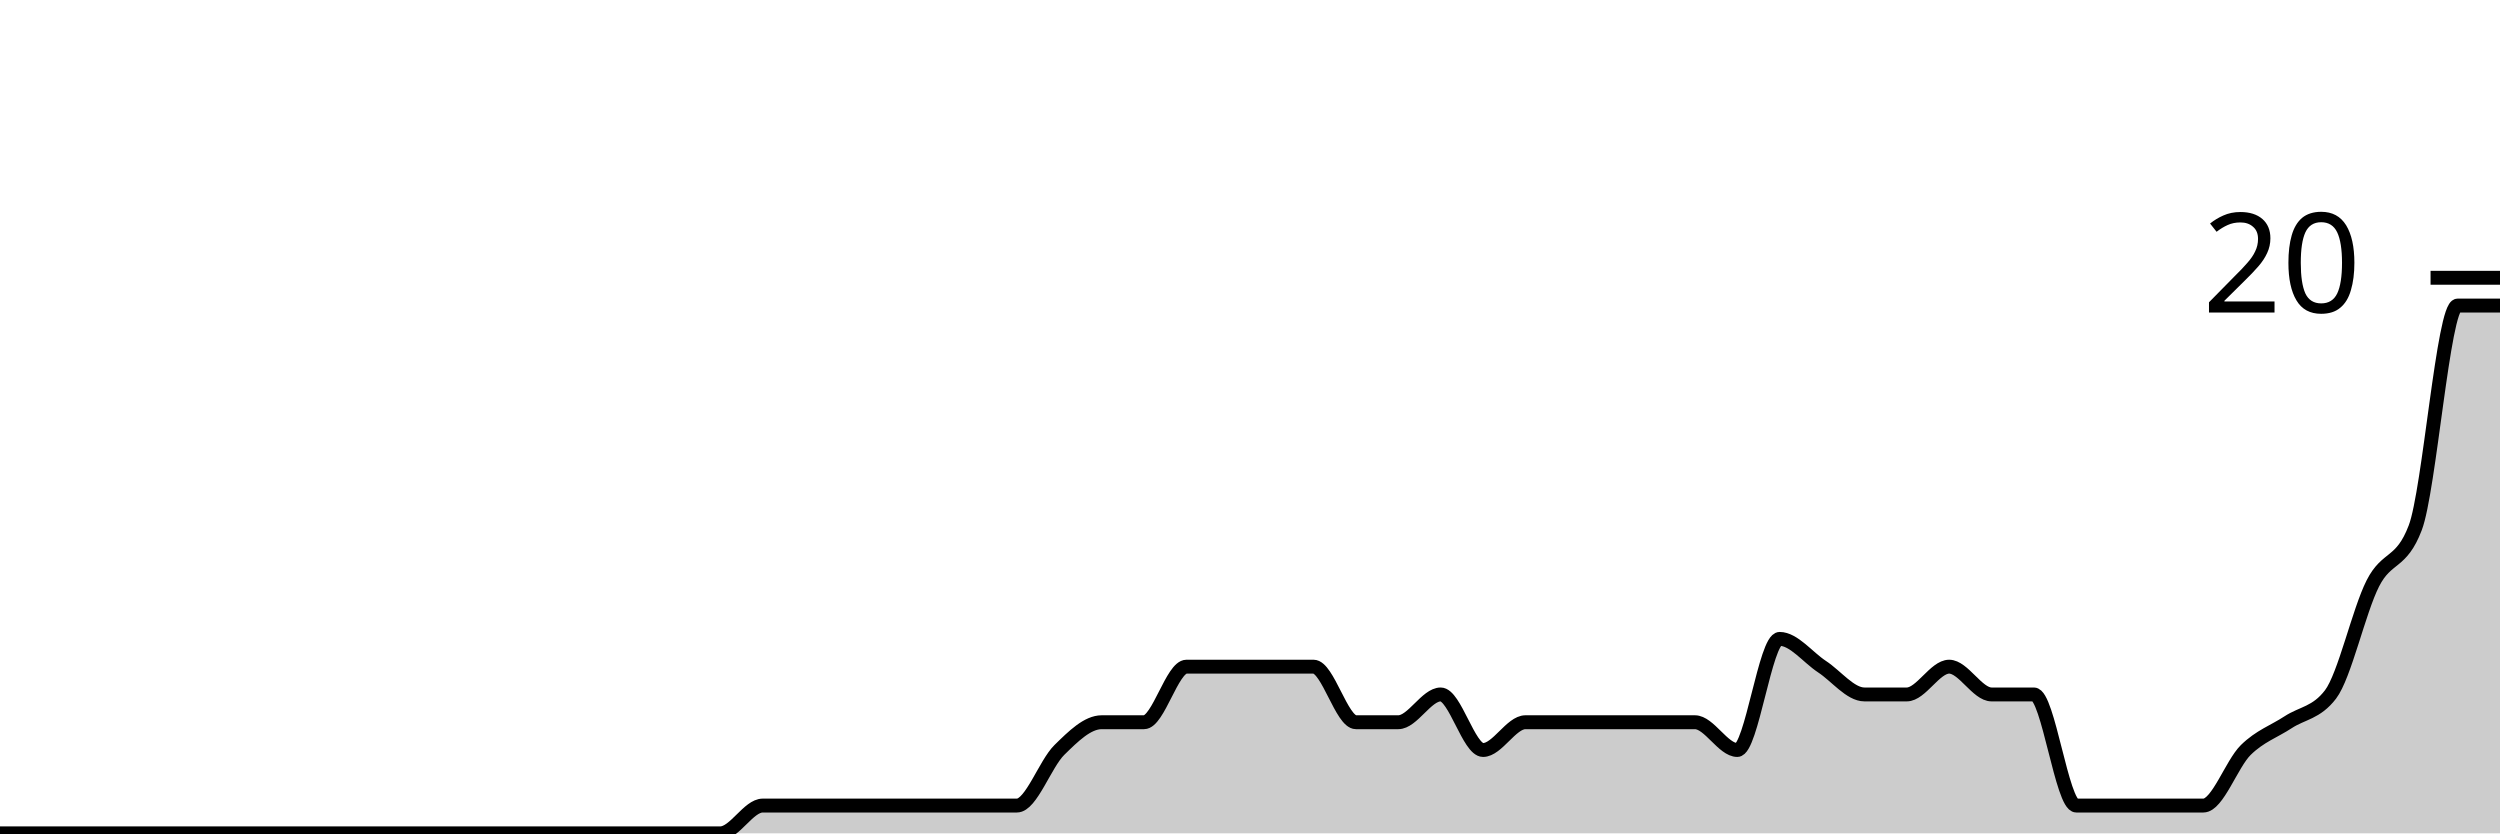
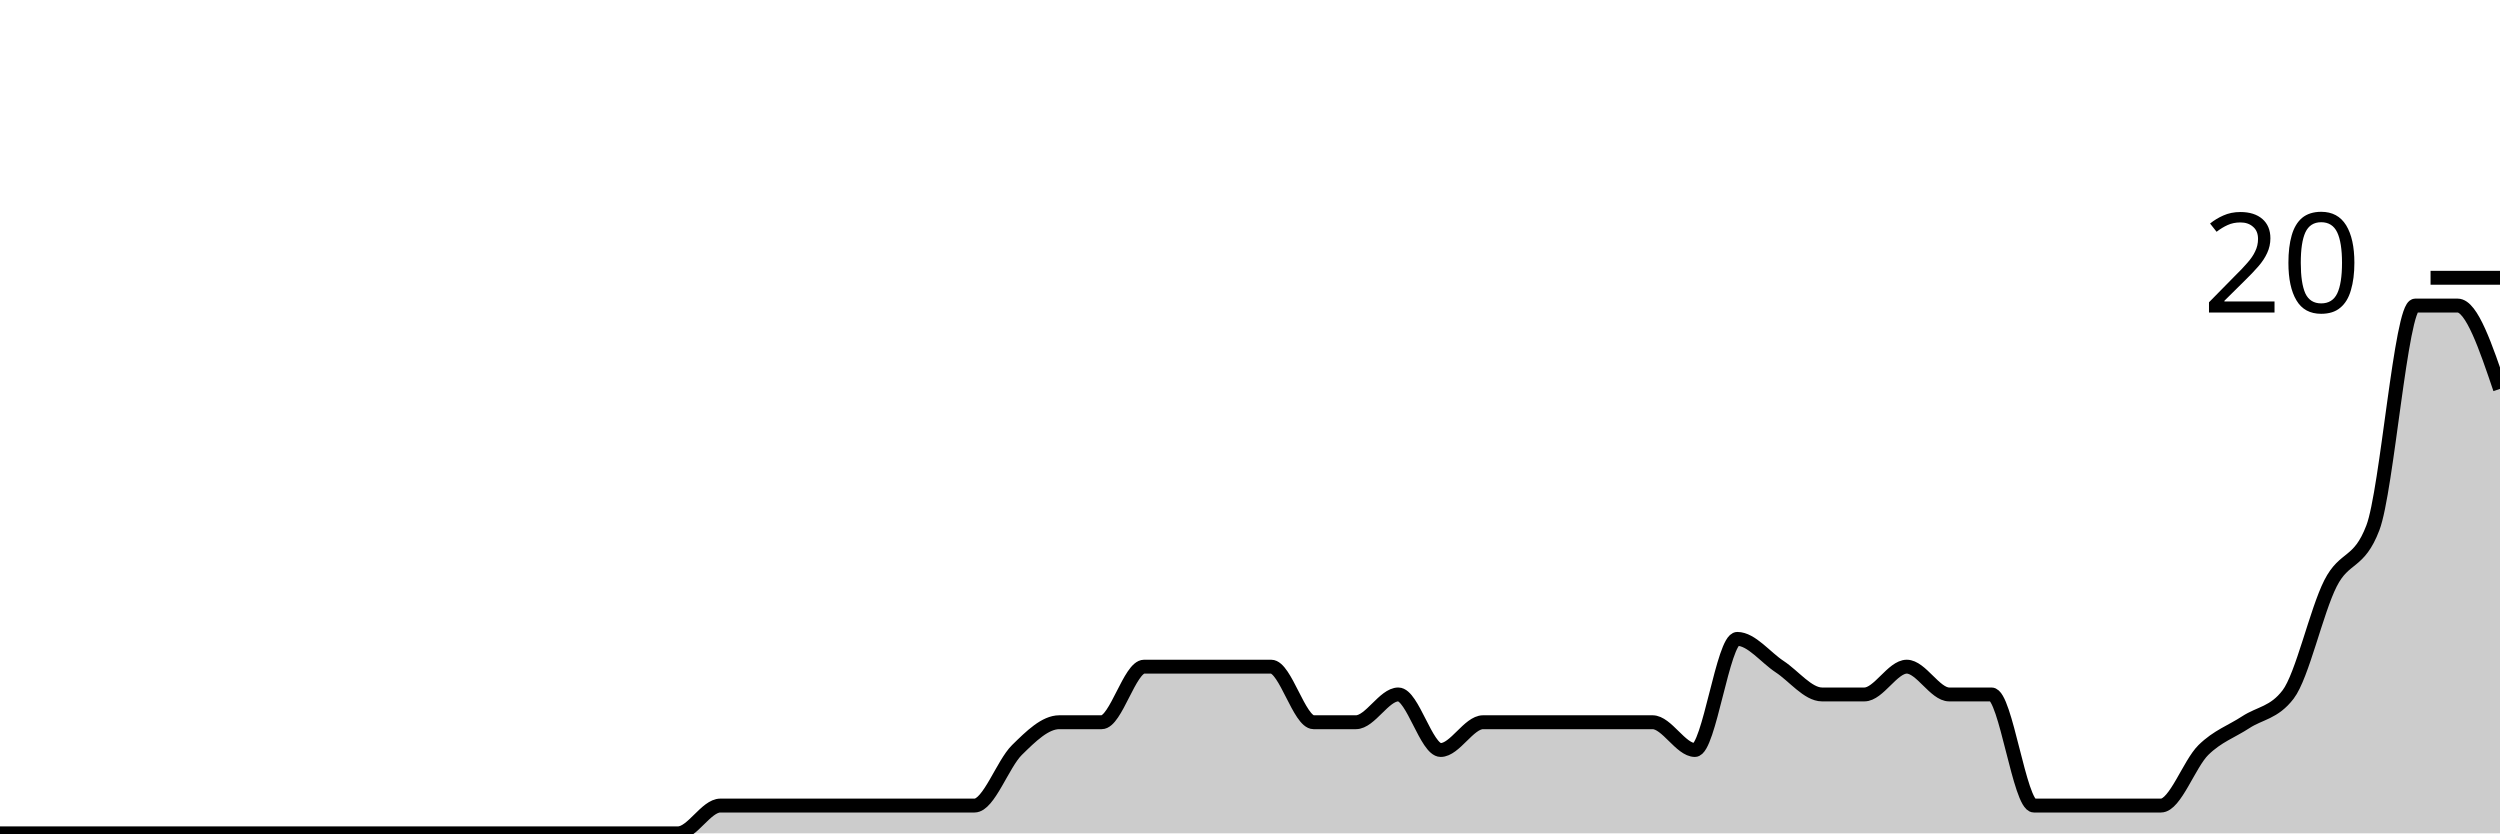
<svg xmlns="http://www.w3.org/2000/svg" viewBox="0 0 180 60">
  <g transform="translate(0,20)">
-     <path class="area" fill="rgba(0, 0, 0, 0.2)" d="M0,40C1.017,40,2.034,40,3.051,40C4.068,40,5.085,40,6.102,40C7.119,40,8.136,40,9.153,40C10.169,40,11.186,40,12.203,40C13.22,40,14.237,40,15.254,40C16.271,40,17.288,40,18.305,40C19.322,40,20.339,40,21.356,40C22.373,40,23.39,40,24.407,40C25.424,40,26.441,40,27.458,40C28.475,40,29.492,40,30.508,40C31.525,40,32.542,40,33.559,40C34.576,40,35.593,40,36.61,40C37.627,40,38.644,40,39.661,40C40.678,40,41.695,40,42.712,40C43.729,40,44.746,40,45.763,40C46.78,40,47.797,40,48.814,40C49.831,40,50.847,40,51.864,40C52.881,40,53.898,38,54.915,38C55.932,38,56.949,38,57.966,38C58.983,38,60,38,61.017,38C62.034,38,63.051,38,64.068,38C65.085,38,66.102,38,67.119,38C68.136,38,69.153,38,70.169,38C71.186,38,72.203,38,73.22,38C74.237,38,75.254,35,76.271,34C77.288,33,78.305,32,79.322,32C80.339,32,81.356,32,82.373,32C83.39,32,84.407,28,85.424,28C86.441,28,87.458,28,88.475,28C89.492,28,90.508,28,91.525,28C92.542,28,93.559,28,94.576,28C95.593,28,96.61,32,97.627,32C98.644,32,99.661,32,100.678,32C101.695,32,102.712,30,103.729,30C104.746,30,105.763,34,106.78,34C107.797,34,108.814,32,109.831,32C110.847,32,111.864,32,112.881,32C113.898,32,114.915,32,115.932,32C116.949,32,117.966,32,118.983,32C120,32,121.017,32,122.034,32C123.051,32,124.068,34,125.085,34C126.102,34,127.119,26,128.136,26C129.153,26,130.169,27.333,131.186,28C132.203,28.667,133.22,30,134.237,30C135.254,30,136.271,30,137.288,30C138.305,30,139.322,28,140.339,28C141.356,28,142.373,30,143.39,30C144.407,30,145.424,30,146.441,30C147.458,30,148.475,38,149.492,38C150.508,38,151.525,38,152.542,38C153.559,38,154.576,38,155.593,38C156.61,38,157.627,38,158.644,38C159.661,38,160.678,35,161.695,34C162.712,33,163.729,32.667,164.746,32C165.763,31.333,166.78,31.333,167.797,30C168.814,28.667,169.831,24,170.847,22C171.864,20,172.881,20.667,173.898,18C174.915,15.333,175.932,2,176.949,2C177.966,2,178.983,2,180,2L180,40C178.983,40,177.966,40,176.949,40C175.932,40,174.915,40,173.898,40C172.881,40,171.864,40,170.847,40C169.831,40,168.814,40,167.797,40C166.78,40,165.763,40,164.746,40C163.729,40,162.712,40,161.695,40C160.678,40,159.661,40,158.644,40C157.627,40,156.61,40,155.593,40C154.576,40,153.559,40,152.542,40C151.525,40,150.508,40,149.492,40C148.475,40,147.458,40,146.441,40C145.424,40,144.407,40,143.39,40C142.373,40,141.356,40,140.339,40C139.322,40,138.305,40,137.288,40C136.271,40,135.254,40,134.237,40C133.22,40,132.203,40,131.186,40C130.169,40,129.153,40,128.136,40C127.119,40,126.102,40,125.085,40C124.068,40,123.051,40,122.034,40C121.017,40,120,40,118.983,40C117.966,40,116.949,40,115.932,40C114.915,40,113.898,40,112.881,40C111.864,40,110.847,40,109.831,40C108.814,40,107.797,40,106.78,40C105.763,40,104.746,40,103.729,40C102.712,40,101.695,40,100.678,40C99.661,40,98.644,40,97.627,40C96.61,40,95.593,40,94.576,40C93.559,40,92.542,40,91.525,40C90.508,40,89.492,40,88.475,40C87.458,40,86.441,40,85.424,40C84.407,40,83.39,40,82.373,40C81.356,40,80.339,40,79.322,40C78.305,40,77.288,40,76.271,40C75.254,40,74.237,40,73.22,40C72.203,40,71.186,40,70.169,40C69.153,40,68.136,40,67.119,40C66.102,40,65.085,40,64.068,40C63.051,40,62.034,40,61.017,40C60,40,58.983,40,57.966,40C56.949,40,55.932,40,54.915,40C53.898,40,52.881,40,51.864,40C50.847,40,49.831,40,48.814,40C47.797,40,46.78,40,45.763,40C44.746,40,43.729,40,42.712,40C41.695,40,40.678,40,39.661,40C38.644,40,37.627,40,36.61,40C35.593,40,34.576,40,33.559,40C32.542,40,31.525,40,30.508,40C29.492,40,28.475,40,27.458,40C26.441,40,25.424,40,24.407,40C23.39,40,22.373,40,21.356,40C20.339,40,19.322,40,18.305,40C17.288,40,16.271,40,15.254,40C14.237,40,13.22,40,12.203,40C11.186,40,10.169,40,9.153,40C8.136,40,7.119,40,6.102,40C5.085,40,4.068,40,3.051,40C2.034,40,1.017,40,0,40Z" />
-     <path class="line" stroke="black" fill="none" d="M0,40C1.017,40,2.034,40,3.051,40C4.068,40,5.085,40,6.102,40C7.119,40,8.136,40,9.153,40C10.169,40,11.186,40,12.203,40C13.22,40,14.237,40,15.254,40C16.271,40,17.288,40,18.305,40C19.322,40,20.339,40,21.356,40C22.373,40,23.39,40,24.407,40C25.424,40,26.441,40,27.458,40C28.475,40,29.492,40,30.508,40C31.525,40,32.542,40,33.559,40C34.576,40,35.593,40,36.61,40C37.627,40,38.644,40,39.661,40C40.678,40,41.695,40,42.712,40C43.729,40,44.746,40,45.763,40C46.78,40,47.797,40,48.814,40C49.831,40,50.847,40,51.864,40C52.881,40,53.898,38,54.915,38C55.932,38,56.949,38,57.966,38C58.983,38,60,38,61.017,38C62.034,38,63.051,38,64.068,38C65.085,38,66.102,38,67.119,38C68.136,38,69.153,38,70.169,38C71.186,38,72.203,38,73.22,38C74.237,38,75.254,35,76.271,34C77.288,33,78.305,32,79.322,32C80.339,32,81.356,32,82.373,32C83.39,32,84.407,28,85.424,28C86.441,28,87.458,28,88.475,28C89.492,28,90.508,28,91.525,28C92.542,28,93.559,28,94.576,28C95.593,28,96.61,32,97.627,32C98.644,32,99.661,32,100.678,32C101.695,32,102.712,30,103.729,30C104.746,30,105.763,34,106.78,34C107.797,34,108.814,32,109.831,32C110.847,32,111.864,32,112.881,32C113.898,32,114.915,32,115.932,32C116.949,32,117.966,32,118.983,32C120,32,121.017,32,122.034,32C123.051,32,124.068,34,125.085,34C126.102,34,127.119,26,128.136,26C129.153,26,130.169,27.333,131.186,28C132.203,28.667,133.22,30,134.237,30C135.254,30,136.271,30,137.288,30C138.305,30,139.322,28,140.339,28C141.356,28,142.373,30,143.39,30C144.407,30,145.424,30,146.441,30C147.458,30,148.475,38,149.492,38C150.508,38,151.525,38,152.542,38C153.559,38,154.576,38,155.593,38C156.61,38,157.627,38,158.644,38C159.661,38,160.678,35,161.695,34C162.712,33,163.729,32.667,164.746,32C165.763,31.333,166.78,31.333,167.797,30C168.814,28.667,169.831,24,170.847,22C171.864,20,172.881,20.667,173.898,18C174.915,15.333,175.932,2,176.949,2C177.966,2,178.983,2,180,2" />
+     <path class="area" fill="rgba(0, 0, 0, 0.2)" d="M0,40C1.017,40,2.034,40,3.051,40C4.068,40,5.085,40,6.102,40C7.119,40,8.136,40,9.153,40C10.169,40,11.186,40,12.203,40C13.22,40,14.237,40,15.254,40C16.271,40,17.288,40,18.305,40C19.322,40,20.339,40,21.356,40C22.373,40,23.39,40,24.407,40C25.424,40,26.441,40,27.458,40C28.475,40,29.492,40,30.508,40C31.525,40,32.542,40,33.559,40C34.576,40,35.593,40,36.61,40C37.627,40,38.644,40,39.661,40C40.678,40,41.695,40,42.712,40C43.729,40,44.746,40,45.763,40C46.78,40,47.797,40,48.814,40C49.831,40,50.847,38,51.864,38C52.881,38,53.898,38,54.915,38C55.932,38,56.949,38,57.966,38C58.983,38,60,38,61.017,38C62.034,38,63.051,38,64.068,38C65.085,38,66.102,38,67.119,38C68.136,38,69.153,38,70.169,38C71.186,38,72.203,35,73.22,34C74.237,33,75.254,32,76.271,32C77.288,32,78.305,32,79.322,32C80.339,32,81.356,28,82.373,28C83.39,28,84.407,28,85.424,28C86.441,28,87.458,28,88.475,28C89.492,28,90.508,28,91.525,28C92.542,28,93.559,32,94.576,32C95.593,32,96.61,32,97.627,32C98.644,32,99.661,30,100.678,30C101.695,30,102.712,34,103.729,34C104.746,34,105.763,32,106.78,32C107.797,32,108.814,32,109.831,32C110.847,32,111.864,32,112.881,32C113.898,32,114.915,32,115.932,32C116.949,32,117.966,32,118.983,32C120,32,121.017,34,122.034,34C123.051,34,124.068,26,125.085,26C126.102,26,127.119,27.333,128.136,28C129.153,28.667,130.169,30,131.186,30C132.203,30,133.22,30,134.237,30C135.254,30,136.271,28,137.288,28C138.305,28,139.322,30,140.339,30C141.356,30,142.373,30,143.39,30C144.407,30,145.424,38,146.441,38C147.458,38,148.475,38,149.492,38C150.508,38,151.525,38,152.542,38C153.559,38,154.576,38,155.593,38C156.61,38,157.627,35,158.644,34C159.661,33,160.678,32.667,161.695,32C162.712,31.333,163.729,31.333,164.746,30C165.763,28.667,166.78,24,167.797,22C168.814,20,169.831,20.667,170.847,18C171.864,15.333,172.881,2,173.898,2C174.915,2,175.932,2,176.949,2C177.966,2,178.983,5,180,8L180,40C178.983,40,177.966,40,176.949,40C175.932,40,174.915,40,173.898,40C172.881,40,171.864,40,170.847,40C169.831,40,168.814,40,167.797,40C166.78,40,165.763,40,164.746,40C163.729,40,162.712,40,161.695,40C160.678,40,159.661,40,158.644,40C157.627,40,156.61,40,155.593,40C154.576,40,153.559,40,152.542,40C151.525,40,150.508,40,149.492,40C148.475,40,147.458,40,146.441,40C145.424,40,144.407,40,143.39,40C142.373,40,141.356,40,140.339,40C139.322,40,138.305,40,137.288,40C136.271,40,135.254,40,134.237,40C133.22,40,132.203,40,131.186,40C130.169,40,129.153,40,128.136,40C127.119,40,126.102,40,125.085,40C124.068,40,123.051,40,122.034,40C121.017,40,120,40,118.983,40C117.966,40,116.949,40,115.932,40C114.915,40,113.898,40,112.881,40C111.864,40,110.847,40,109.831,40C108.814,40,107.797,40,106.78,40C105.763,40,104.746,40,103.729,40C102.712,40,101.695,40,100.678,40C99.661,40,98.644,40,97.627,40C96.61,40,95.593,40,94.576,40C93.559,40,92.542,40,91.525,40C90.508,40,89.492,40,88.475,40C87.458,40,86.441,40,85.424,40C84.407,40,83.39,40,82.373,40C81.356,40,80.339,40,79.322,40C78.305,40,77.288,40,76.271,40C75.254,40,74.237,40,73.22,40C72.203,40,71.186,40,70.169,40C69.153,40,68.136,40,67.119,40C66.102,40,65.085,40,64.068,40C63.051,40,62.034,40,61.017,40C60,40,58.983,40,57.966,40C56.949,40,55.932,40,54.915,40C53.898,40,52.881,40,51.864,40C50.847,40,49.831,40,48.814,40C47.797,40,46.78,40,45.763,40C44.746,40,43.729,40,42.712,40C41.695,40,40.678,40,39.661,40C38.644,40,37.627,40,36.61,40C35.593,40,34.576,40,33.559,40C32.542,40,31.525,40,30.508,40C29.492,40,28.475,40,27.458,40C26.441,40,25.424,40,24.407,40C23.39,40,22.373,40,21.356,40C20.339,40,19.322,40,18.305,40C17.288,40,16.271,40,15.254,40C14.237,40,13.22,40,12.203,40C11.186,40,10.169,40,9.153,40C8.136,40,7.119,40,6.102,40C5.085,40,4.068,40,3.051,40C2.034,40,1.017,40,0,40Z" />
+     <path class="line" stroke="black" fill="none" d="M0,40C1.017,40,2.034,40,3.051,40C4.068,40,5.085,40,6.102,40C7.119,40,8.136,40,9.153,40C10.169,40,11.186,40,12.203,40C13.22,40,14.237,40,15.254,40C16.271,40,17.288,40,18.305,40C19.322,40,20.339,40,21.356,40C22.373,40,23.39,40,24.407,40C25.424,40,26.441,40,27.458,40C28.475,40,29.492,40,30.508,40C31.525,40,32.542,40,33.559,40C34.576,40,35.593,40,36.61,40C37.627,40,38.644,40,39.661,40C40.678,40,41.695,40,42.712,40C43.729,40,44.746,40,45.763,40C46.78,40,47.797,40,48.814,40C49.831,40,50.847,38,51.864,38C52.881,38,53.898,38,54.915,38C55.932,38,56.949,38,57.966,38C58.983,38,60,38,61.017,38C62.034,38,63.051,38,64.068,38C65.085,38,66.102,38,67.119,38C68.136,38,69.153,38,70.169,38C71.186,38,72.203,35,73.22,34C74.237,33,75.254,32,76.271,32C77.288,32,78.305,32,79.322,32C80.339,32,81.356,28,82.373,28C83.39,28,84.407,28,85.424,28C86.441,28,87.458,28,88.475,28C89.492,28,90.508,28,91.525,28C92.542,28,93.559,32,94.576,32C95.593,32,96.61,32,97.627,32C98.644,32,99.661,30,100.678,30C101.695,30,102.712,34,103.729,34C104.746,34,105.763,32,106.78,32C107.797,32,108.814,32,109.831,32C110.847,32,111.864,32,112.881,32C113.898,32,114.915,32,115.932,32C116.949,32,117.966,32,118.983,32C120,32,121.017,34,122.034,34C123.051,34,124.068,26,125.085,26C126.102,26,127.119,27.333,128.136,28C129.153,28.667,130.169,30,131.186,30C132.203,30,133.22,30,134.237,30C135.254,30,136.271,28,137.288,28C138.305,28,139.322,30,140.339,30C141.356,30,142.373,30,143.39,30C144.407,30,145.424,38,146.441,38C147.458,38,148.475,38,149.492,38C150.508,38,151.525,38,152.542,38C153.559,38,154.576,38,155.593,38C156.61,38,157.627,35,158.644,34C159.661,33,160.678,32.667,161.695,32C162.712,31.333,163.729,31.333,164.746,30C165.763,28.667,166.78,24,167.797,22C168.814,20,169.831,20.667,170.847,18C171.864,15.333,172.881,2,173.898,2C174.915,2,175.932,2,176.949,2C177.966,2,178.983,5,180,8" />
    <path class="axis-ceiling" stroke-width="1" stroke="black" fill="none" d="M175,0L180,0" />
    <text class="axis-ceiling-label" font-family="sans-serif" text-anchor="end" font-size="10px" x="170" y="2.5">20</text>
  </g>
</svg>
